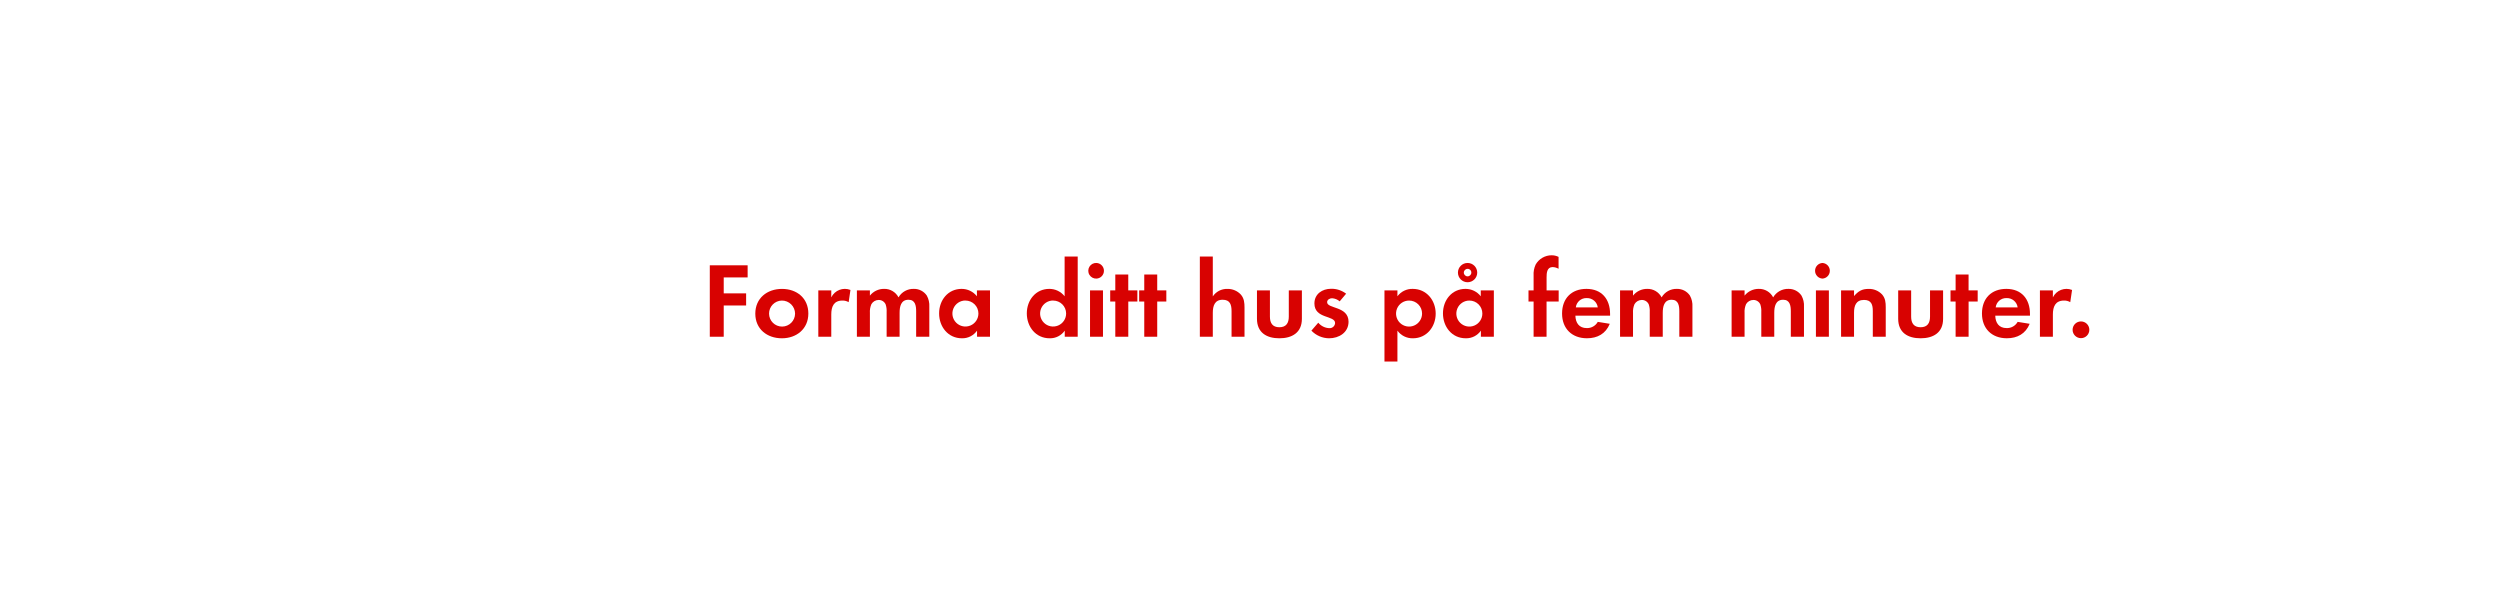
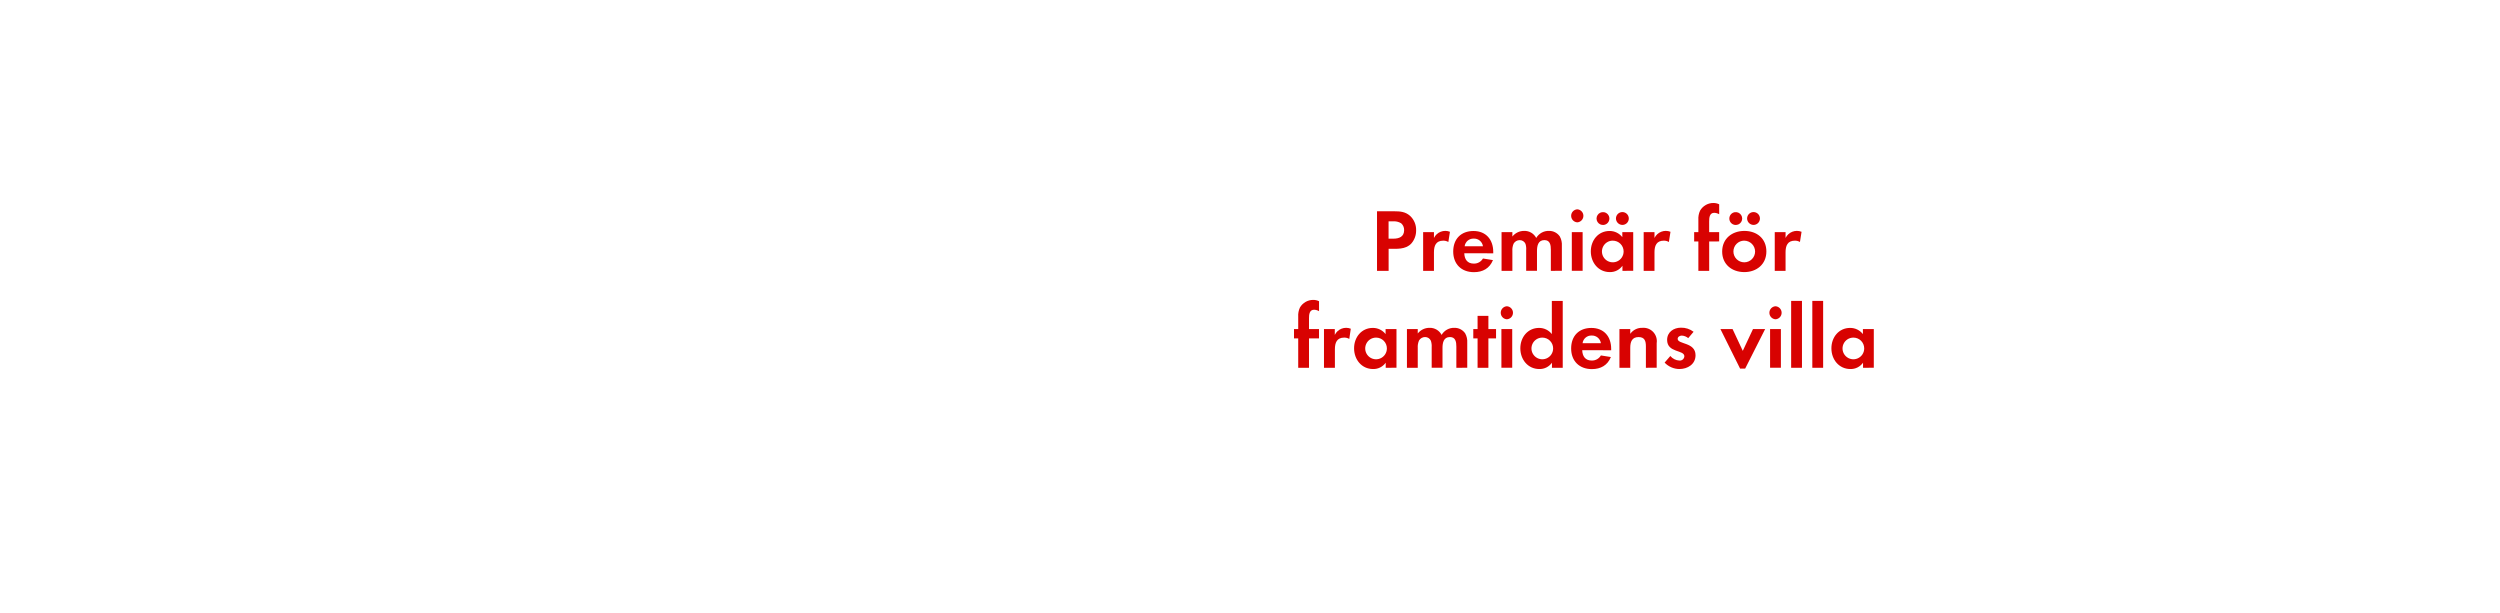
<svg xmlns="http://www.w3.org/2000/svg" id="Layer_1" data-name="Layer 1" viewBox="0 0 980 240">
  <defs>
    <style>.cls-1{fill:#d80201;}</style>
  </defs>
-   <path class="cls-1" d="M283.7,108.75V115h8.78v4.75H283.7V132h-5.46V104h14.83v4.75Z" />
-   <path class="cls-1" d="M306.5,132.61c-5.8,0-10.42-3.61-10.42-9.66s4.62-9.7,10.46-9.7,10.33,3.65,10.33,9.66S312.26,132.61,306.5,132.61Zm0-14.79a5.1,5.1,0,1,0,5.17,5.13A5.15,5.15,0,0,0,306.46,117.82Z" />
-   <path class="cls-1" d="M332.67,118.45a4.5,4.5,0,0,0-2.44-.63c-3.44,0-4.37,2.44-4.37,5.46V132h-5.08V113.83h5.08v2.73a5.93,5.93,0,0,1,7.52-2.9Z" />
-   <path class="cls-1" d="M359.13,132v-10c0-2.14-.34-4.5-3-4.5-3,0-3.49,2.73-3.49,5.13V132h-5.08v-9.66a8.1,8.1,0,0,0-.38-3,2.94,2.94,0,0,0-2.73-1.76,3.32,3.32,0,0,0-2.86,1.64,7.56,7.56,0,0,0-.59,3.49V132H335.9V113.83H341v2.06a7,7,0,0,1,5.54-2.65,6.18,6.18,0,0,1,5.67,3.32,6.73,6.73,0,0,1,6-3.32,6,6,0,0,1,5.08,2.6,8,8,0,0,1,1,4.41V132Z" />
-   <path class="cls-1" d="M383,132v-2.39a7,7,0,0,1-5.92,3c-5.46,0-8.95-4.54-8.95-9.75s3.49-9.62,8.82-9.62a7.58,7.58,0,0,1,6,2.9v-2.31h5.13V132Zm-4.54-14.2a5.1,5.1,0,1,0,5.08,5.08A5.07,5.07,0,0,0,378.45,117.82Z" />
-   <path class="cls-1" d="M417.38,132v-2.39a7,7,0,0,1-5.92,3c-5.46,0-8.95-4.54-8.95-9.75s3.49-9.62,8.82-9.62a7.58,7.58,0,0,1,6,2.9V100.56h5.13V132Zm-4.54-14.2a5.1,5.1,0,1,0,5.08,5.08A5.07,5.07,0,0,0,412.85,117.82Z" />
-   <path class="cls-1" d="M429.85,109.21a3.07,3.07,0,1,1,0-6.13,3.07,3.07,0,0,1,0,6.13ZM427.29,132V113.83h5.08V132Z" />
-   <path class="cls-1" d="M442.29,118.2V132H437.2V118.2h-2v-4.37h2v-6.22h5.08v6.22h3.57v4.37Z" />
-   <path class="cls-1" d="M453.63,118.2V132h-5.08V118.2h-2v-4.37h2v-6.22h5.08v6.22h3.57v4.37Z" />
-   <path class="cls-1" d="M482.77,132v-10c0-2.52-.55-4.5-3.49-4.5-3.15,0-3.86,2.44-3.86,5.13V132h-5.08V100.56h5.08v15.63a6.62,6.62,0,0,1,5.71-2.94,7,7,0,0,1,5.29,2.23c1.3,1.51,1.43,3.23,1.43,5.12V132Z" />
-   <path class="cls-1" d="M501.51,132.61c-5,0-8.78-2.23-8.78-7.65V113.83h5.08v10.29c0,2.48,1,4.16,3.7,4.16s3.7-1.68,3.7-4.16V113.83h5.13V125C510.33,130.38,506.5,132.61,501.51,132.61Z" />
-   <path class="cls-1" d="M521,132.61a9.68,9.68,0,0,1-6.93-3l2.69-3.11a5.91,5.91,0,0,0,4.29,2.14,2.14,2.14,0,0,0,2.31-2c0-3.11-8.11-1.55-8.11-7.69,0-3.7,3.07-5.75,6.51-5.75a9.37,9.37,0,0,1,5.92,1.93l-2.52,3a5.07,5.07,0,0,0-3-1.22c-.88,0-1.93.55-1.93,1.55,0,2.65,8.4,1.47,8.4,7.69C528.6,130.34,524.9,132.61,521,132.61Z" />
-   <path class="cls-1" d="M553.88,132.61a7.27,7.27,0,0,1-6.09-3v12.1h-5.08V113.83h5.08v2.31a7.25,7.25,0,0,1,6-2.9c5.42,0,9,4.49,9,9.7S559.21,132.61,553.88,132.61Zm-1.51-14.79a5.1,5.1,0,1,0,5.08,5.08A5.07,5.07,0,0,0,552.37,117.82Z" />
-   <path class="cls-1" d="M580.51,132v-2.39a7,7,0,0,1-5.92,3c-5.46,0-8.95-4.54-8.95-9.75s3.49-9.62,8.82-9.62a7.58,7.58,0,0,1,6,2.9v-2.31h5.13V132ZM576,117.82a5.1,5.1,0,1,0,5.08,5.08A5.07,5.07,0,0,0,576,117.82Zm-.71-7.18a3.78,3.78,0,1,1,0-7.56,3.78,3.78,0,0,1,0,7.56Zm0-5.25a1.47,1.47,0,1,0,1.47,1.47A1.44,1.44,0,0,0,575.26,105.39Z" />
-   <path class="cls-1" d="M606.25,118.2V132h-5.08V118.2h-2v-4.37h2V108a8.87,8.87,0,0,1,.8-4.28,7.2,7.2,0,0,1,6.3-3.65,6,6,0,0,1,2.69.63v4.66a5.06,5.06,0,0,0-2.31-.67c-2.27,0-2.39,2.35-2.39,4.07v5.08H611v4.37Z" />
-   <path class="cls-1" d="M617.55,123.74c.08,2.81,1.43,4.87,4.45,4.87a4.77,4.77,0,0,0,4.33-2.44l4.7.76c-1.6,3.91-4.83,5.67-8.95,5.67-5.88,0-9.75-3.78-9.75-9.7s3.7-9.66,9.54-9.66c6,0,9.28,4,9.28,9.83v.67Zm4.41-6.89a4.13,4.13,0,0,0-4.24,3.65h8.61A4.22,4.22,0,0,0,622,116.85Z" />
-   <path class="cls-1" d="M658.29,132v-10c0-2.14-.34-4.5-3-4.5-3,0-3.49,2.73-3.49,5.13V132H646.7v-9.66a8.1,8.1,0,0,0-.38-3,2.94,2.94,0,0,0-2.73-1.76,3.32,3.32,0,0,0-2.86,1.64,7.56,7.56,0,0,0-.59,3.49V132h-5.08V113.83h5.08v2.06a7,7,0,0,1,5.54-2.65,6.18,6.18,0,0,1,5.67,3.32,6.72,6.72,0,0,1,6-3.32,6,6,0,0,1,5.08,2.6,8,8,0,0,1,1,4.41V132Z" />
-   <path class="cls-1" d="M702,132v-10c0-2.14-.34-4.5-3-4.5-3,0-3.49,2.73-3.49,5.13V132h-5.08v-9.66a8.1,8.1,0,0,0-.38-3,2.94,2.94,0,0,0-2.73-1.76,3.32,3.32,0,0,0-2.86,1.64,7.56,7.56,0,0,0-.59,3.49V132h-5.08V113.83h5.08v2.06a7,7,0,0,1,5.54-2.65,6.18,6.18,0,0,1,5.67,3.32,6.73,6.73,0,0,1,6-3.32,6,6,0,0,1,5.08,2.6,8,8,0,0,1,1,4.41V132Z" />
-   <path class="cls-1" d="M714.4,109.21a3.07,3.07,0,0,1,0-6.13,3.07,3.07,0,0,1,0,6.13ZM711.84,132V113.83h5.08V132Z" />
-   <path class="cls-1" d="M734.14,132V121.94c0-2.48-.55-4.37-3.45-4.37-3.15,0-3.91,2.31-3.91,5V132h-5.08V113.83h5.08v2.23c1.68-1.93,3.11-2.81,5.71-2.81a7,7,0,0,1,5.29,2.18c1.3,1.51,1.43,3.15,1.43,5V132Z" />
-   <path class="cls-1" d="M752.87,132.61c-5,0-8.78-2.23-8.78-7.65V113.83h5.08v10.29c0,2.48,1,4.16,3.7,4.16s3.7-1.68,3.7-4.16V113.83h5.12V125C761.69,130.38,757.87,132.61,752.87,132.61Z" />
-   <path class="cls-1" d="M771.69,118.2V132H766.6V118.2h-2v-4.37h2v-6.22h5.08v6.22h3.57v4.37Z" />
-   <path class="cls-1" d="M782.14,123.74c.08,2.81,1.43,4.87,4.45,4.87a4.77,4.77,0,0,0,4.33-2.44l4.71.76c-1.6,3.91-4.83,5.67-8.95,5.67-5.88,0-9.75-3.78-9.75-9.7s3.7-9.66,9.54-9.66c6,0,9.28,4,9.28,9.83v.67Zm4.41-6.89a4.13,4.13,0,0,0-4.24,3.65h8.61A4.22,4.22,0,0,0,786.56,116.85Z" />
-   <path class="cls-1" d="M811.54,118.45a4.5,4.5,0,0,0-2.44-.63c-3.44,0-4.37,2.44-4.37,5.46V132h-5.08V113.83h5.08v2.73a5.93,5.93,0,0,1,7.52-2.9Z" />
-   <path class="cls-1" d="M815.74,132.56a3.28,3.28,0,1,1,3.28-3.28A3.28,3.28,0,0,1,815.74,132.56Z" />
+   <path class="cls-1" d="M553.23,95.46c-2.28,2.45-5.85,2.06-8.89,2.06v8.65h-4.55V82.82h6.79c2.31,0,4.34.18,6.16,1.79a7.43,7.43,0,0,1,2.38,5.64A7.67,7.67,0,0,1,553.23,95.46Zm-4-7.95a5.44,5.44,0,0,0-3.33-.74h-1.58v6.79h1.86c2.27,0,4.24-.74,4.24-3.36A3.46,3.46,0,0,0,549.24,87.51Z" />
+   <path class="cls-1" d="M567.75,94.86a3.74,3.74,0,0,0-2-.52c-2.87,0-3.64,2-3.64,4.55v7.28h-4.24V91h4.24v2.28a4.94,4.94,0,0,1,6.27-2.42Z" />
+   <path class="cls-1" d="M574,99.27c.07,2.35,1.19,4.06,3.71,4.06a4,4,0,0,0,3.61-2l3.92.63c-1.33,3.26-4,4.73-7.46,4.73-4.9,0-8.12-3.15-8.12-8.09s3.08-8.05,7.95-8.05,7.74,3.36,7.74,8.19v.56Zm3.68-5.74a3.44,3.44,0,0,0-3.54,3h7.18A3.51,3.51,0,0,0,577.66,93.53Z" />
+   <path class="cls-1" d="M607.93,106.17v-8.3c0-1.79-.28-3.75-2.52-3.75-2.49,0-2.91,2.28-2.91,4.27v7.77h-4.24V98.12A6.76,6.76,0,0,0,598,95.6a2.45,2.45,0,0,0-2.28-1.47,2.76,2.76,0,0,0-2.38,1.37,6.29,6.29,0,0,0-.49,2.91v7.77h-4.24V91h4.24v1.72a5.82,5.82,0,0,1,4.62-2.21,5.15,5.15,0,0,1,4.73,2.77,5.6,5.6,0,0,1,5-2.77,5,5,0,0,1,4.24,2.17,6.68,6.68,0,0,1,.81,3.68v9.8Z" />
+   <path class="cls-1" d="M618.29,87.16a2.56,2.56,0,0,1,0-5.11,2.56,2.56,0,0,1,0,5.11Zm-2.14,19V91h4.24v15.16Z" />
+   <path class="cls-1" d="M636,106.17v-2a5.86,5.86,0,0,1-4.94,2.49c-4.55,0-7.46-3.78-7.46-8.12s2.91-8,7.35-8a6.32,6.32,0,0,1,5,2.42V91h4.27v15.16Zm-7.32-18a2.52,2.52,0,1,1,0-5,2.52,2.52,0,0,1,0,5Zm3.54,6.16a4.25,4.25,0,1,0,4.24,4.24A4.23,4.23,0,0,0,632.19,94.34Zm3.75-6.16a2.56,2.56,0,0,1-2.52-2.52,2.52,2.52,0,1,1,2.52,2.52Z" />
+   <path class="cls-1" d="M654.2,94.86a3.74,3.74,0,0,0-2-.52c-2.87,0-3.64,2-3.64,4.55v7.28h-4.24V91h4.24v2.28a4.94,4.94,0,0,1,6.27-2.42Z" />
+   <path class="cls-1" d="M670,94.65v11.52h-4.24V94.65h-1.65V91h1.65V86.14a7.39,7.39,0,0,1,.67-3.57,6,6,0,0,1,5.25-3,5,5,0,0,1,2.24.52v3.89a4.22,4.22,0,0,0-1.93-.56c-1.89,0-2,2-2,3.4V91h3.92v3.64Z" />
+   <path class="cls-1" d="M683.77,106.66c-4.83,0-8.68-3-8.68-8.05s3.85-8.09,8.72-8.09,8.61,3,8.61,8.05S688.57,106.66,683.77,106.66ZM680.1,88.17a2.52,2.52,0,0,1,0-5,2.52,2.52,0,1,1,0,5Zm3.64,6.16A4.25,4.25,0,1,0,688,98.61,4.29,4.29,0,0,0,683.74,94.34Zm3.64-6.16a2.56,2.56,0,0,1-2.52-2.52,2.52,2.52,0,1,1,2.52,2.52Z" />
+   <path class="cls-1" d="M705.58,94.86a3.74,3.74,0,0,0-2-.52c-2.87,0-3.64,2-3.64,4.55v7.28h-4.24V91h4.24v2.28a4.94,4.94,0,0,1,6.27-2.42Z" />
+   <path class="cls-1" d="M513.13,132.65v11.52H508.9V132.65h-1.65V129h1.65v-4.87a7.39,7.39,0,0,1,.67-3.57,6,6,0,0,1,5.25-3,5,5,0,0,1,2.24.52v3.89a4.22,4.22,0,0,0-1.93-.56c-1.89,0-2,2-2,3.4V129h3.92v3.64Z" />
+   <path class="cls-1" d="M528.92,132.86a3.74,3.74,0,0,0-2-.52c-2.87,0-3.64,2-3.64,4.55v7.28H519V129h4.24v2.28a4.94,4.94,0,0,1,6.27-2.42Z" />
+   <path class="cls-1" d="M543.2,144.17v-2a5.86,5.86,0,0,1-4.94,2.49c-4.55,0-7.46-3.78-7.46-8.12s2.91-8,7.35-8a6.32,6.32,0,0,1,5,2.42V129h4.27v15.16Zm-3.78-11.83a4.25,4.25,0,1,0,4.24,4.24A4.23,4.23,0,0,0,539.42,132.34Z" />
+   <path class="cls-1" d="M570.89,144.17v-8.3c0-1.79-.28-3.75-2.52-3.75-2.49,0-2.91,2.28-2.91,4.27v7.77h-4.24v-8.05a6.76,6.76,0,0,0-.31-2.52,2.45,2.45,0,0,0-2.28-1.47,2.76,2.76,0,0,0-2.38,1.37,6.29,6.29,0,0,0-.49,2.91v7.77h-4.24V129h4.24v1.72a5.82,5.82,0,0,1,4.62-2.21,5.15,5.15,0,0,1,4.73,2.77,5.6,5.6,0,0,1,5-2.77,5,5,0,0,1,4.24,2.17,6.68,6.68,0,0,1,.81,3.68v9.8Z" />
+   <path class="cls-1" d="M583.45,132.65v11.52h-4.24V132.65h-1.68V129h1.68v-5.18h4.24V129h3v3.64Z" />
+   <path class="cls-1" d="M590.69,125.16a2.56,2.56,0,0,1,0-5.11,2.56,2.56,0,0,1,0,5.11Zm-2.14,19V129h4.24v15.16Z" />
+   <path class="cls-1" d="M608.37,144.17v-2a5.86,5.86,0,0,1-4.94,2.49c-4.55,0-7.46-3.78-7.46-8.12s2.91-8,7.35-8a6.32,6.32,0,0,1,5,2.42v-13h4.27v26.22Zm-3.78-11.83a4.25,4.25,0,1,0,4.24,4.24A4.23,4.23,0,0,0,604.59,132.34Z" />
+   <path class="cls-1" d="M620.23,137.27c.07,2.35,1.19,4.06,3.71,4.06a4,4,0,0,0,3.61-2l3.92.63c-1.33,3.26-4,4.73-7.46,4.73-4.9,0-8.12-3.15-8.12-8.09s3.08-8.05,7.95-8.05,7.74,3.36,7.74,8.19v.56Zm3.68-5.74a3.44,3.44,0,0,0-3.54,3h7.18A3.51,3.51,0,0,0,623.91,131.53Z" />
+   <path class="cls-1" d="M645.19,144.17v-8.4c0-2.07-.46-3.64-2.87-3.64-2.63,0-3.26,1.93-3.26,4.2v7.84h-4.24V129h4.24v1.86a5.59,5.59,0,0,1,4.76-2.35,5.23,5.23,0,0,1,5.6,6v9.63Z" />
+   <path class="cls-1" d="M658.31,144.66a8.06,8.06,0,0,1-5.78-2.52l2.24-2.59a4.92,4.92,0,0,0,3.57,1.79,1.78,1.78,0,0,0,1.93-1.68c0-2.59-6.76-1.29-6.76-6.41,0-3.08,2.56-4.8,5.43-4.8a7.81,7.81,0,0,1,4.94,1.61l-2.1,2.49a4.23,4.23,0,0,0-2.52-1c-.73,0-1.61.46-1.61,1.29,0,2.21,7,1.23,7,6.41C664.65,142.77,661.57,144.66,658.31,144.66Z" />
+   <path class="cls-1" d="M684.11,144.48h-2L674.41,129h4.76l4,8.54,4-8.54h4.76Z" />
+   <path class="cls-1" d="M696,125.16a2.56,2.56,0,0,1,0-5.11,2.56,2.56,0,0,1,0,5.11Zm-2.13,19V129h4.24v15.16Z" />
+   <path class="cls-1" d="M702.13,144.17V117.95h4.24v26.22Z" />
+   <path class="cls-1" d="M710.43,144.17V117.95h4.24v26.22Z" />
+   <path class="cls-1" d="M730.31,144.17v-2a5.86,5.86,0,0,1-4.94,2.49c-4.55,0-7.46-3.78-7.46-8.12s2.91-8,7.35-8a6.32,6.32,0,0,1,5,2.42V129h4.27v15.16Zm-3.78-11.83a4.25,4.25,0,1,0,4.24,4.24A4.23,4.23,0,0,0,726.53,132.34Z" />
</svg>
